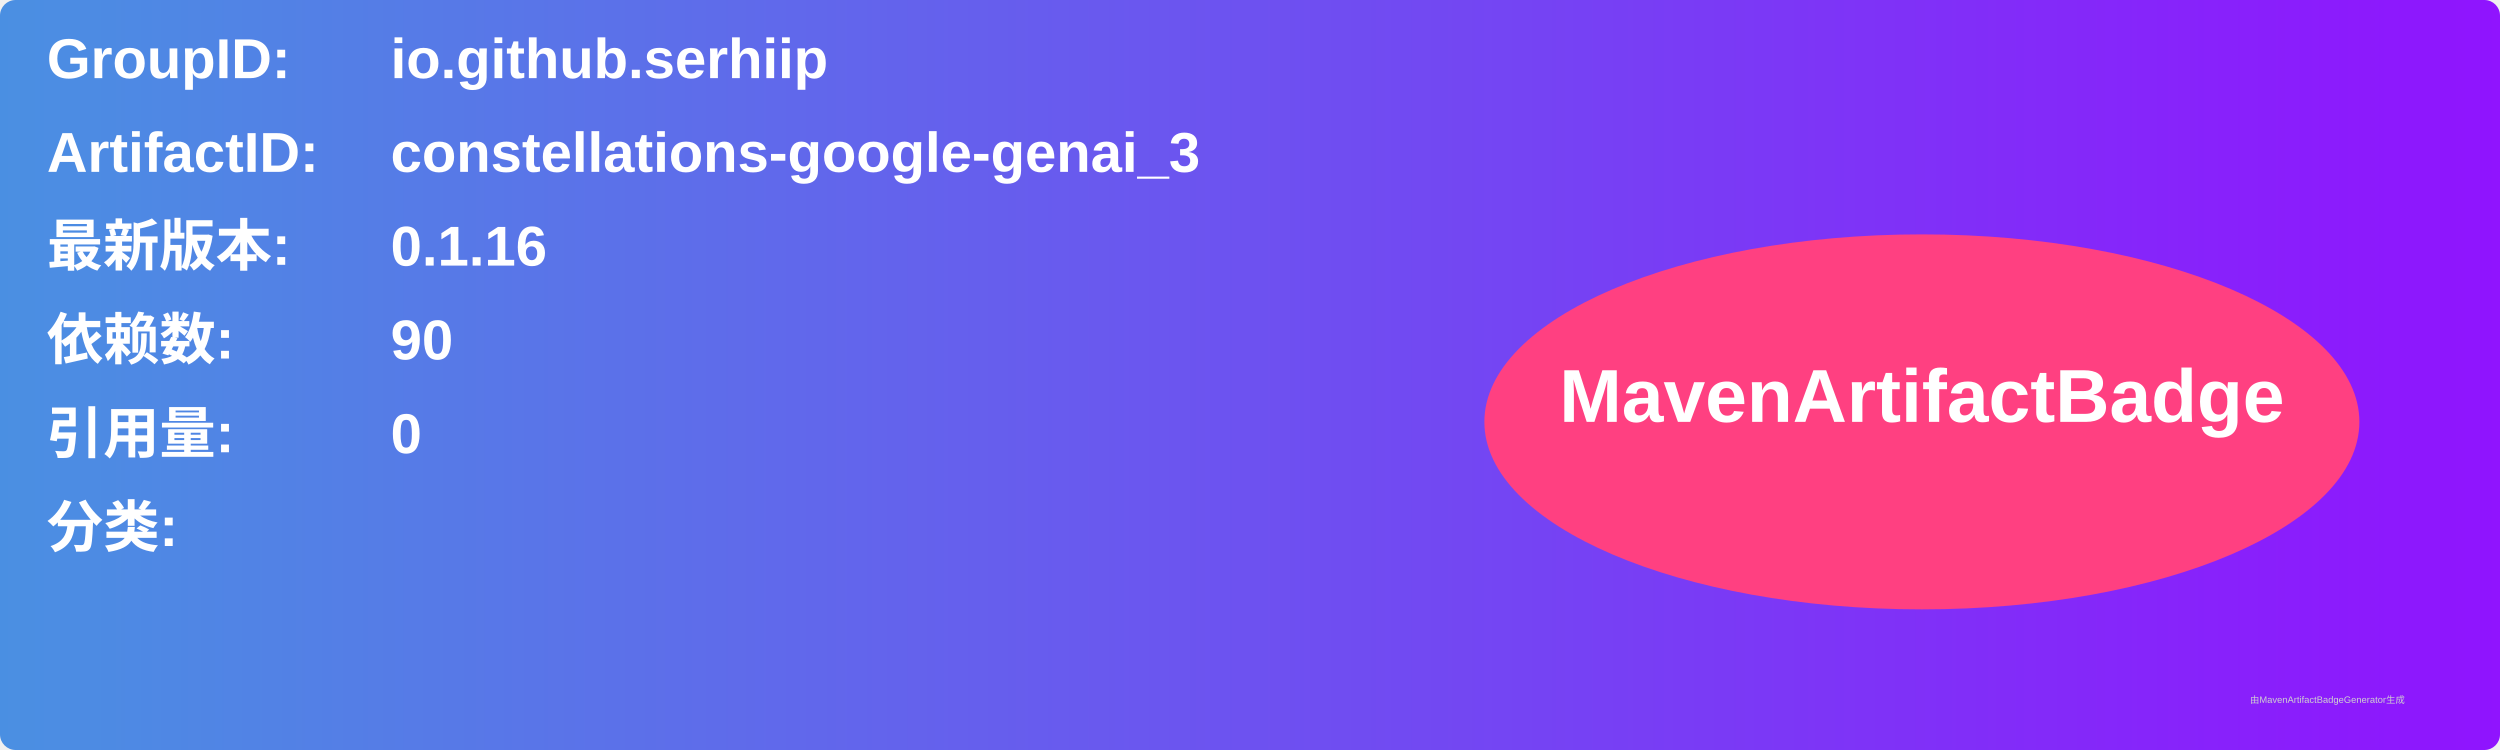
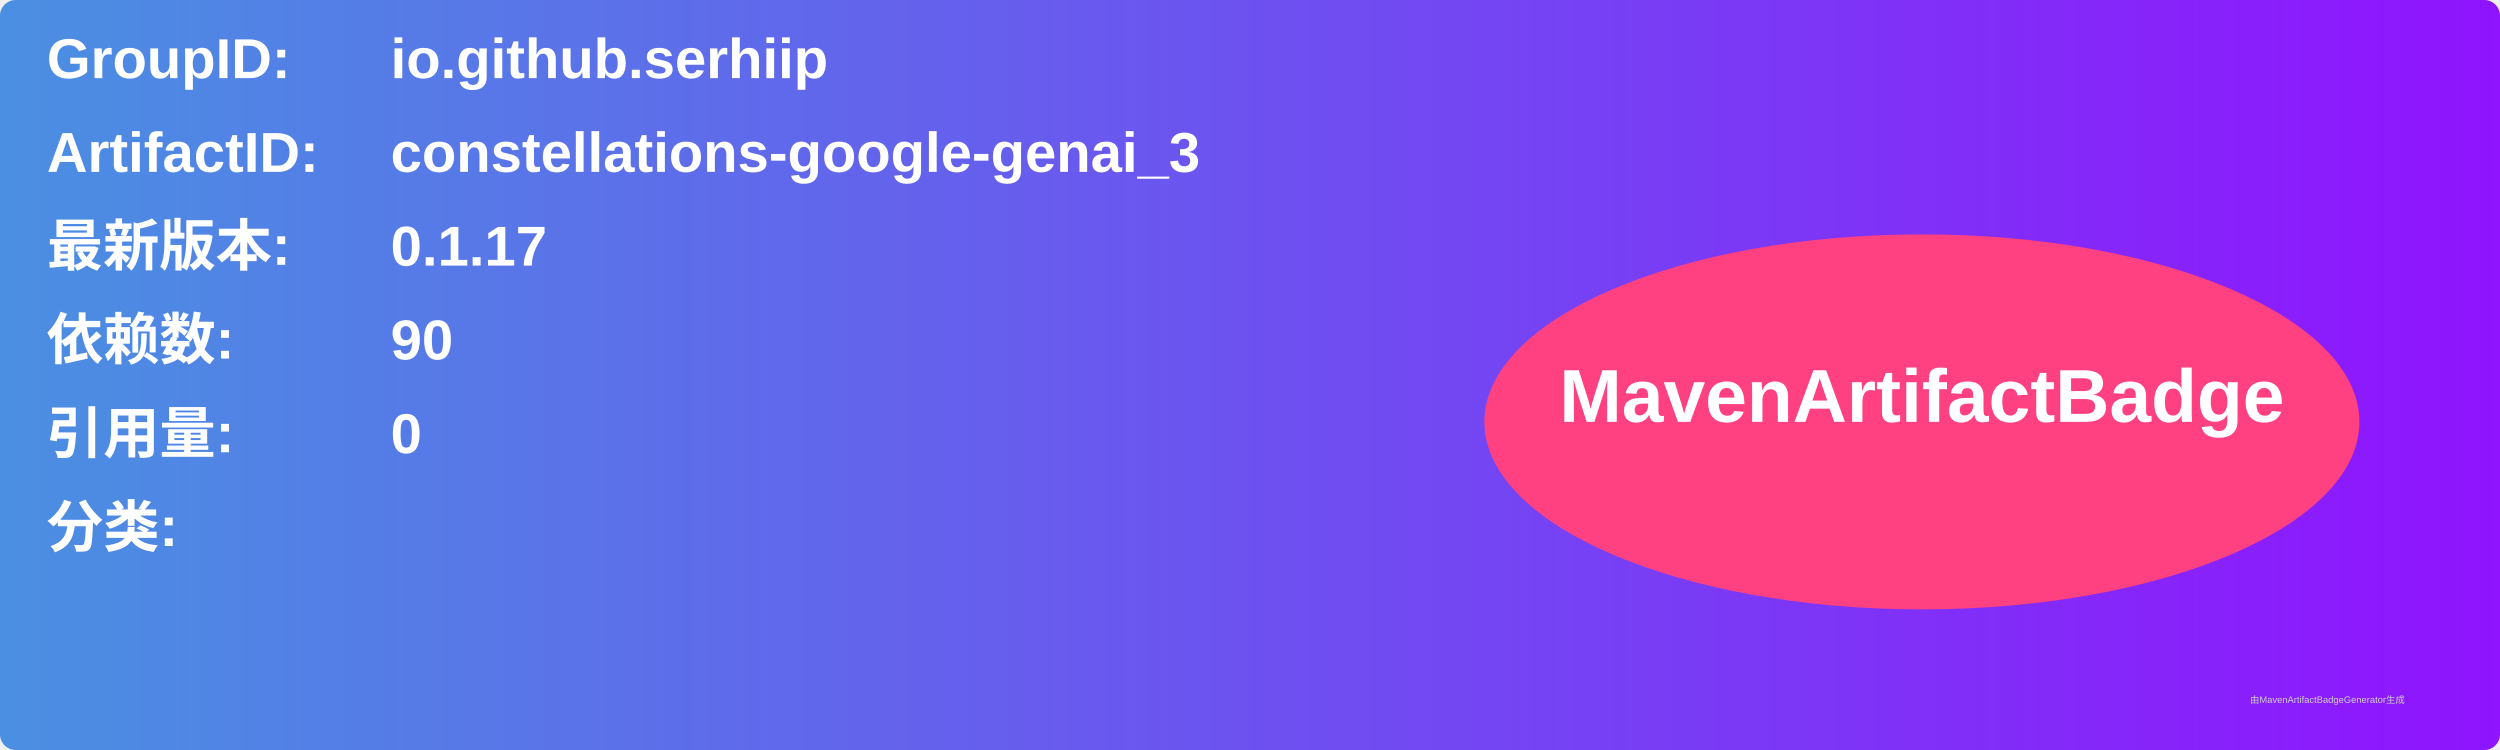
<svg xmlns="http://www.w3.org/2000/svg" width="800" height="240" viewBox="0 0 800 240">
  <linearGradient id="grad" x1="0%" y1="0%" x2="100%" y2="0%">
    <stop offset="0%" stop-color="#4a90e2" />
    <stop offset="100%" stop-color="#9013fe" />
  </linearGradient>
  <rect width="100%" height="100%" rx="5" ry="5" fill="url(#grad)" />
  <g transform="translate(15, 15)">
    <text x="0" y="10" font-family="Arial" font-size="18" fill="white" font-weight="bold" width="260">GroupID:</text>
    <text x="110" y="10" font-family="Arial" font-size="18" fill="white" font-weight="bold" width="460">io.github.serhiip</text>
    <text x="0" y="40" font-family="Arial" font-size="18" fill="white" font-weight="bold" width="260">ArtifactID:</text>
    <text x="110" y="40" font-family="Arial" font-size="18" fill="white" font-weight="bold" width="460">constellations-google-genai_3</text>
    <text x="0" y="70" font-family="Arial" font-size="18" fill="white" font-weight="bold">最新版本:</text>
    <text x="110" y="70" font-family="Arial" font-size="18" fill="white" font-weight="bold">
-       <tspan font-weight="bold">0.1.16</tspan>
+       <tspan font-weight="bold">0.1.17</tspan>
    </text>
    <text x="0" y="100" font-family="Arial" font-size="18" fill="white" font-weight="bold">依赖数: </text>
    <text x="110" y="100" font-family="Arial" font-size="18" fill="white">
      <tspan font-weight="bold">90</tspan>
    </text>
    <text x="0" y="130" font-family="Arial" font-size="18" fill="white" font-weight="bold">引用量: </text>
    <text x="110" y="130" font-family="Arial" font-size="18" fill="white">
      <tspan font-weight="bold">0</tspan>
    </text>
    <text x="0" y="160" font-family="Arial" font-size="18" fill="white" font-weight="bold">分类:</text>
    <text x="10" y="190" font-family="Arial" font-size="10" fill="white">
      <tspan font-weight="bold" />
    </text>
    <ellipse cx="600" cy="120" rx="140" ry="60" fill="#ff4081" />
    <text x="600" y="120" text-anchor="middle" font-family="Arial" font-size="24" fill="white" font-weight="bold">MavenArtifactBadge</text>
  </g>
  <text x="720" y="225" font-family="Arial" font-size="3" fill="#d0d0d0">由MavenArtifactBadgeGenerator生成</text>
</svg>
